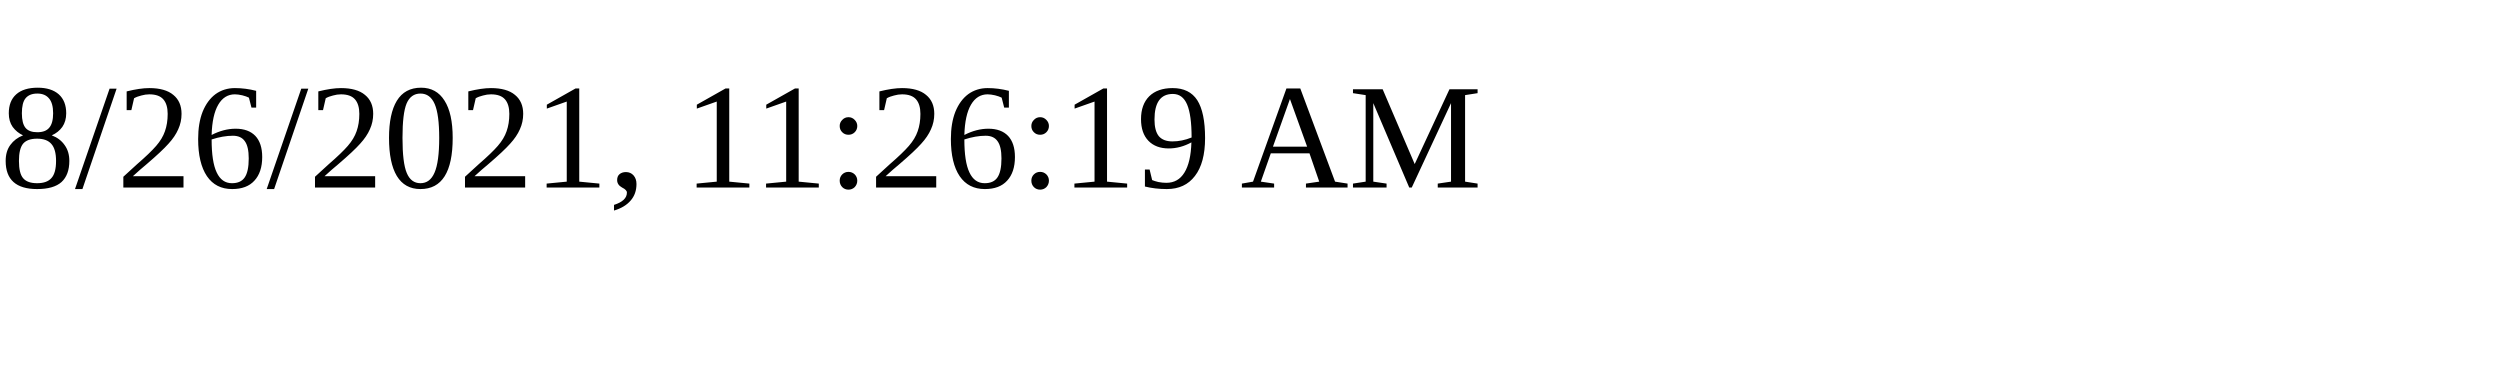
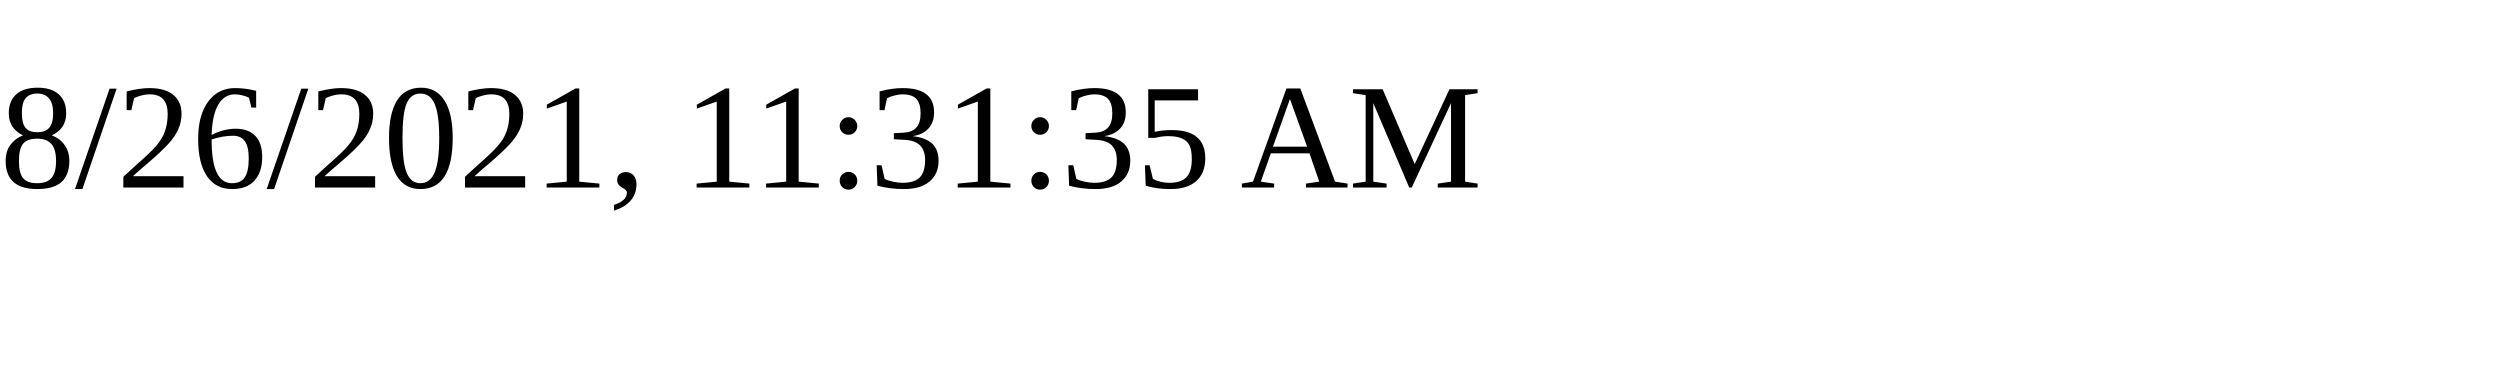
<svg xmlns="http://www.w3.org/2000/svg" height="30" width="200">
-   <text x="0" y="15">8/26/2021, 11:26:19 AM</text>
+   <text x="0" y="15">8/26/2021, 11:31:35 AM</text>
</svg>
